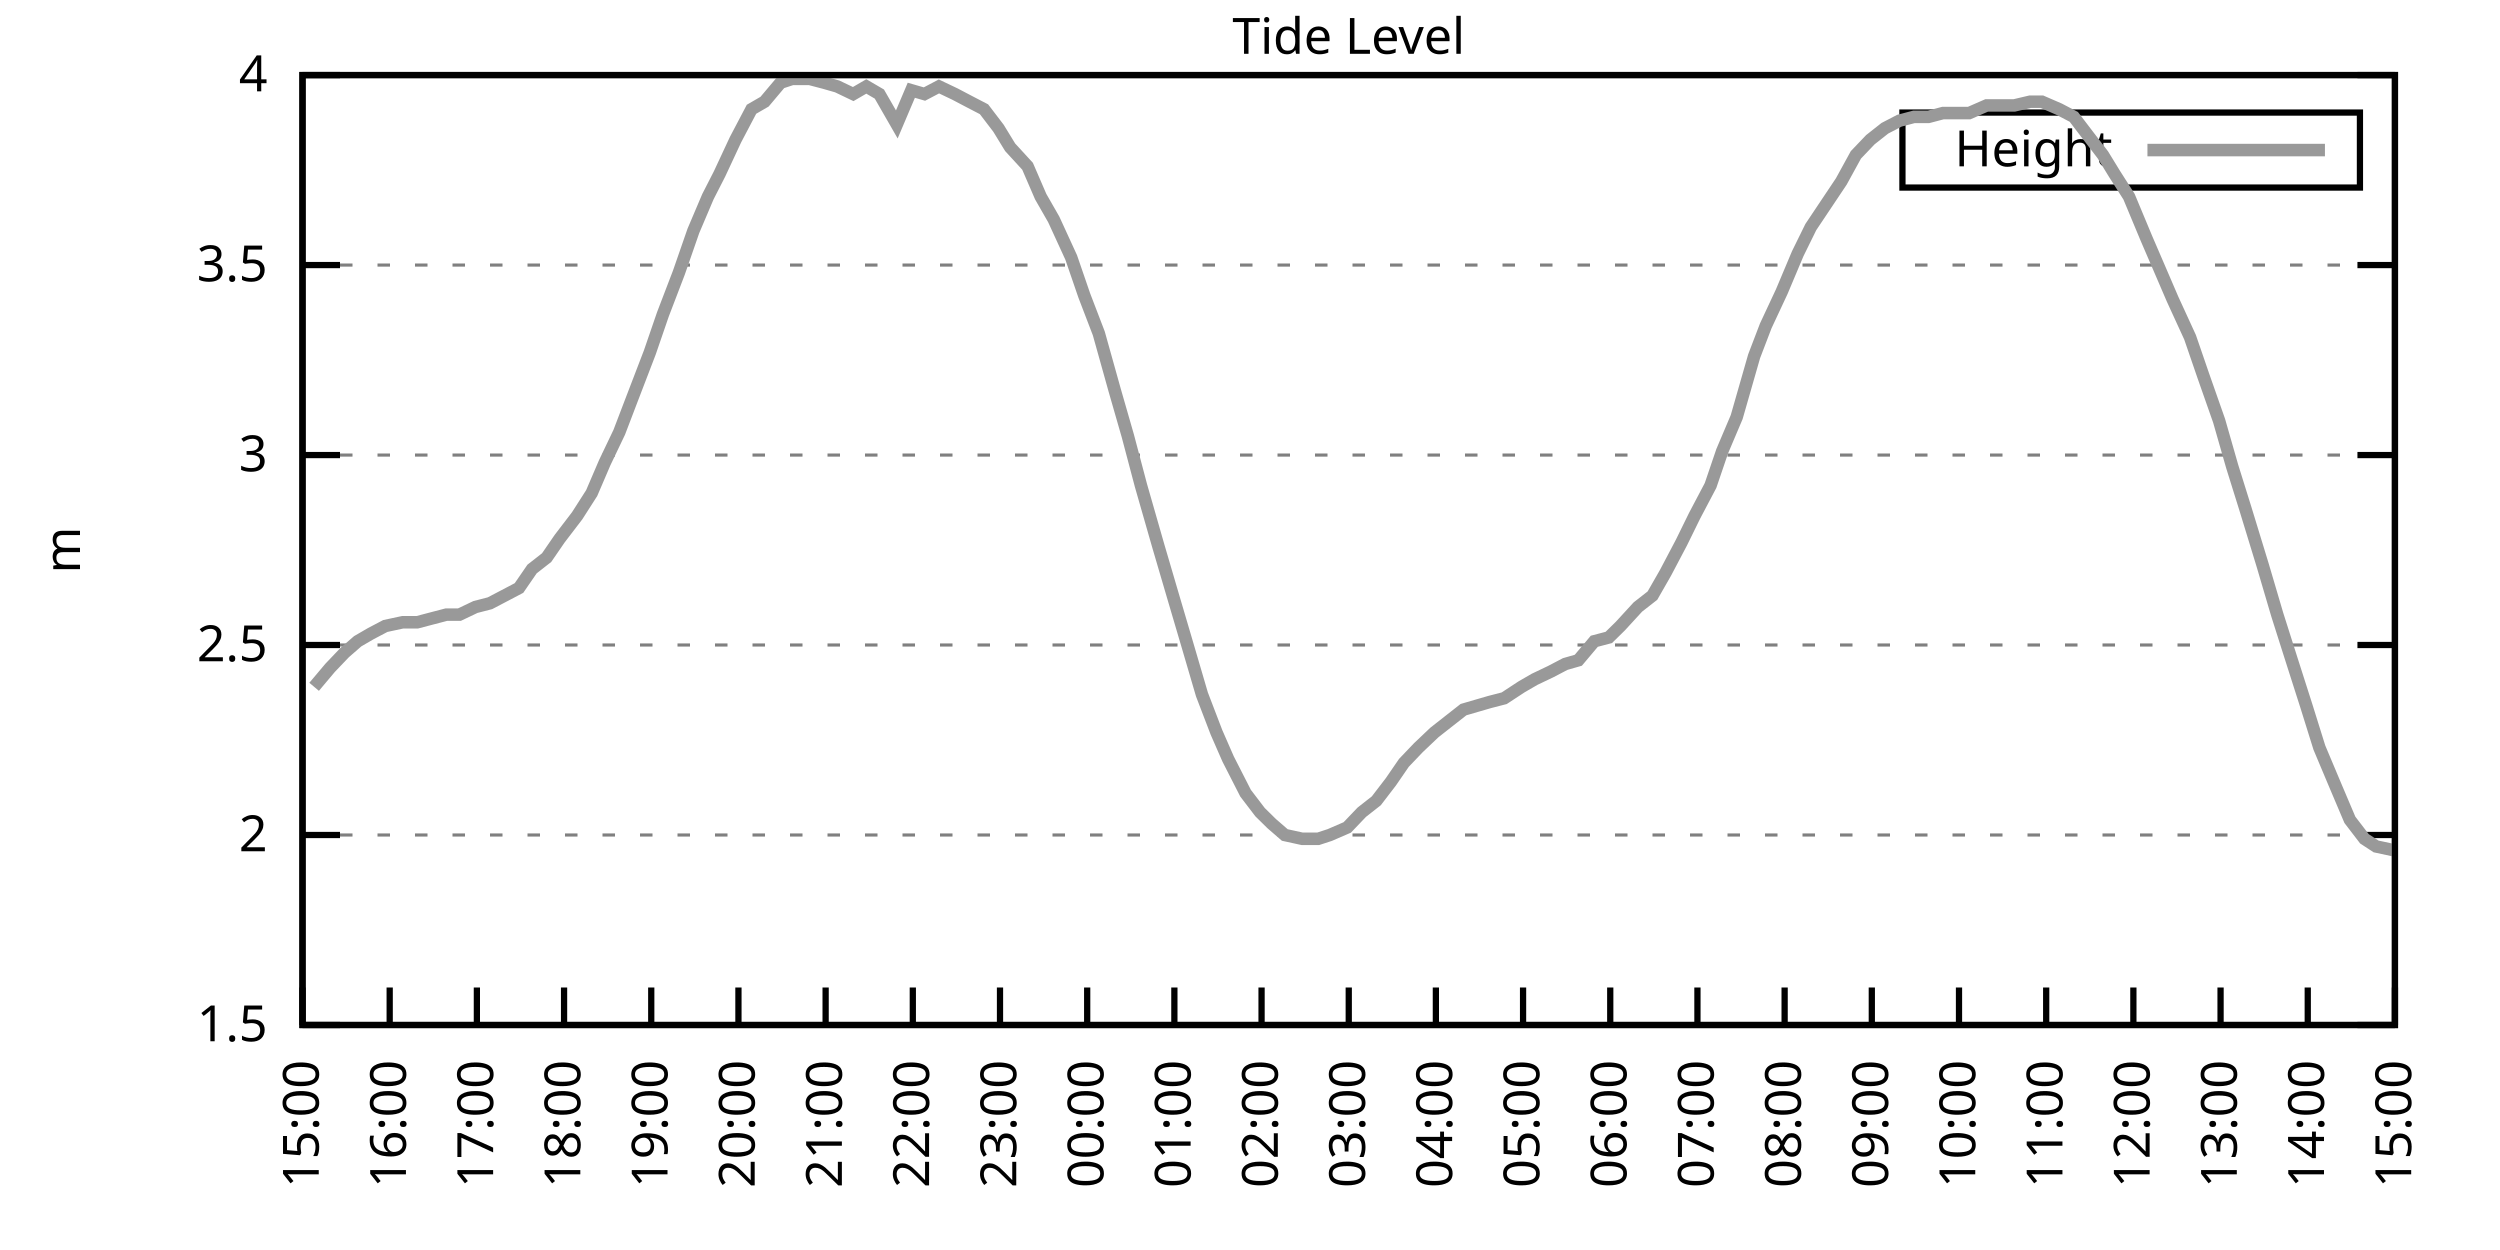
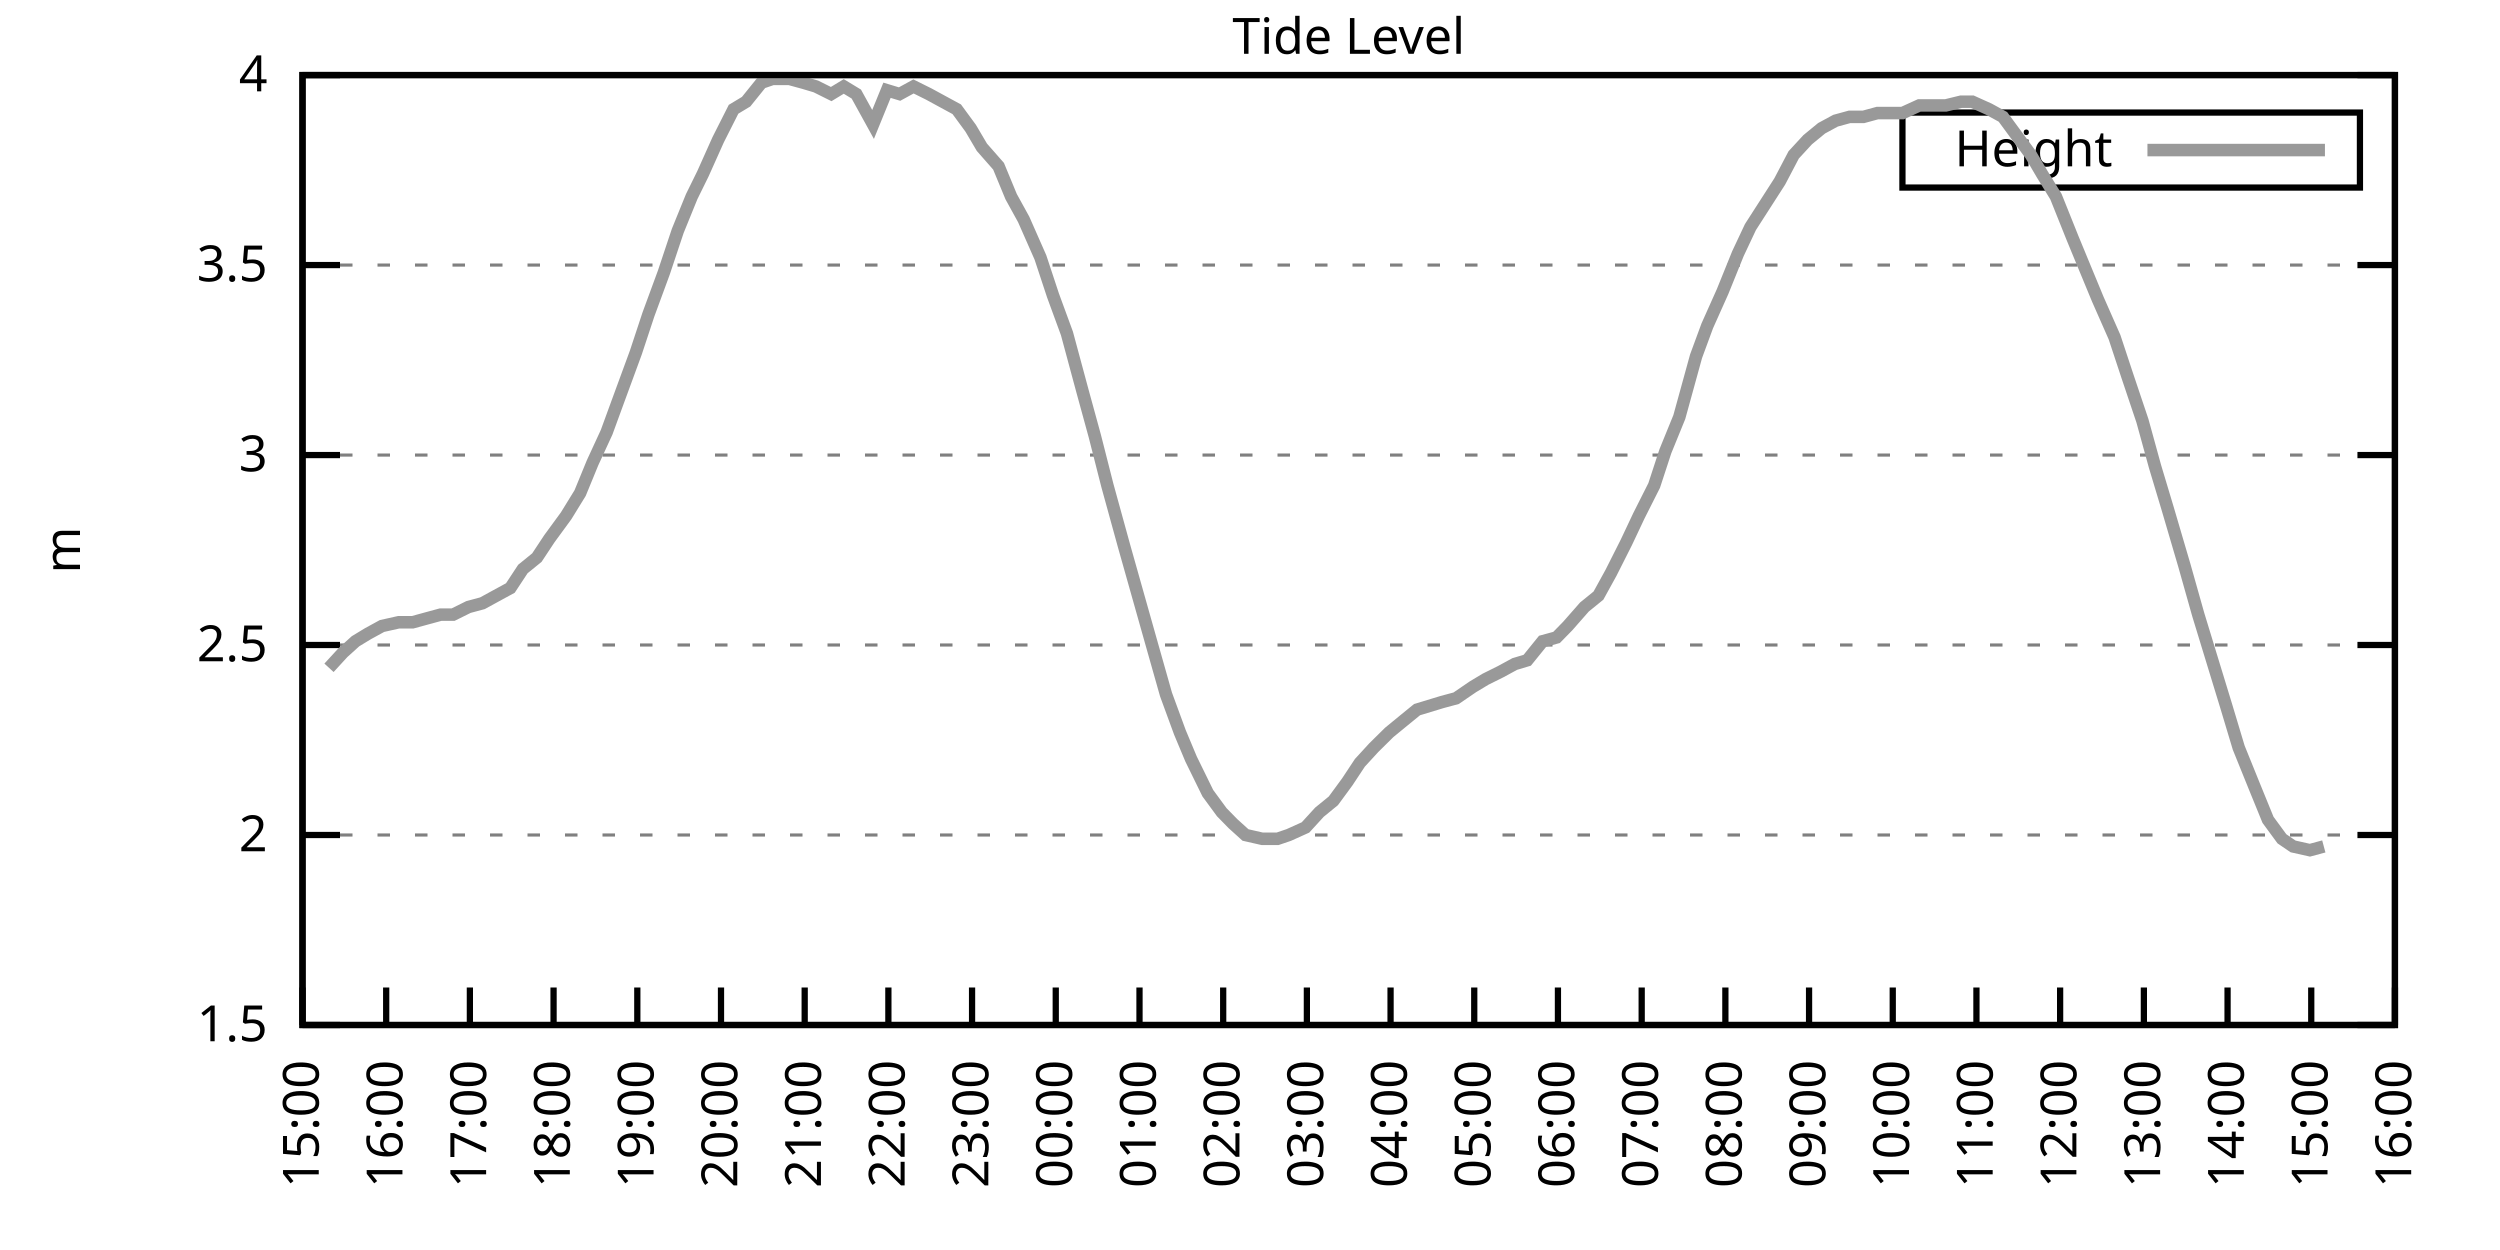
<svg xmlns="http://www.w3.org/2000/svg" xmlns:xlink="http://www.w3.org/1999/xlink" width="400" height="200" viewBox="0 0 400 200">
  <g id="gnuplot_canvas">
    <rect x="0" y="0" width="400" height="200" fill="none" />
    <defs>
      <circle id="gpDot" r="0.5" stroke-width="0.5" stroke="currentColor" />
      <path id="gpPt0" stroke-width="0.333" stroke="currentColor" d="M-1,0 h2 M0,-1 v2" />
      <path id="gpPt1" stroke-width="0.333" stroke="currentColor" d="M-1,-1 L1,1 M1,-1 L-1,1" />
      <path id="gpPt2" stroke-width="0.333" stroke="currentColor" d="M-1,0 L1,0 M0,-1 L0,1 M-1,-1 L1,1 M-1,1 L1,-1" />
      <rect id="gpPt3" stroke-width="0.333" stroke="currentColor" x="-1" y="-1" width="2" height="2" />
      <rect id="gpPt4" stroke-width="0.333" stroke="currentColor" fill="currentColor" x="-1" y="-1" width="2" height="2" />
      <circle id="gpPt5" stroke-width="0.333" stroke="currentColor" cx="0" cy="0" r="1" />
      <use xlink:href="#gpPt5" id="gpPt6" fill="currentColor" stroke="none" />
      <path id="gpPt7" stroke-width="0.333" stroke="currentColor" d="M0,-1.33 L-1.33,0.67 L1.33,0.67 z" />
      <use xlink:href="#gpPt7" id="gpPt8" fill="currentColor" stroke="none" />
      <use xlink:href="#gpPt7" id="gpPt9" stroke="currentColor" transform="rotate(180)" />
      <use xlink:href="#gpPt9" id="gpPt10" fill="currentColor" stroke="none" />
      <use xlink:href="#gpPt3" id="gpPt11" stroke="currentColor" transform="rotate(45)" />
      <use xlink:href="#gpPt11" id="gpPt12" fill="currentColor" stroke="none" />
      <path id="gpPt13" stroke-width="0.333" stroke="currentColor" d="M0,1.330 L1.265,0.411 L0.782,-1.067 L-0.782,-1.076 L-1.265,0.411 z" />
      <use xlink:href="#gpPt13" id="gpPt14" fill="currentColor" stroke="none" />
      <filter id="textbox" filterUnits="objectBoundingBox" x="0" y="0" height="1" width="1">
        <feFlood flood-color="white" flood-opacity="1" result="bgnd" />
        <feComposite in="SourceGraphic" in2="bgnd" operator="atop" />
      </filter>
      <filter id="greybox" filterUnits="objectBoundingBox" x="0" y="0" height="1" width="1">
        <feFlood flood-color="lightgrey" flood-opacity="1" result="grey" />
        <feComposite in="SourceGraphic" in2="grey" operator="atop" />
      </filter>
    </defs>
    <g fill="none" color="white" stroke="currentColor" stroke-width="1.00" stroke-linecap="butt" stroke-linejoin="miter">
</g>
    <g fill="none" color="black" stroke="currentColor" stroke-width="1.00" stroke-linecap="butt" stroke-linejoin="miter">
      <g stroke="none" shape-rendering="crispEdges">
        <polygon fill="rgb(255, 255, 255)" points="48.40,164.00 383.18,164.00 383.18,12.02 48.40,12.02 " />
      </g>
    </g>
    <g fill="none" color="black" stroke="currentColor" stroke-width="1.00" stroke-linecap="butt" stroke-linejoin="miter">
</g>
    <g fill="none" color="black" stroke="black" stroke-width="0.50" stroke-linecap="butt" stroke-linejoin="miter">
</g>
    <g fill="none" color="gray" stroke="currentColor" stroke-width="0.50" stroke-linecap="butt" stroke-linejoin="miter">
      <path stroke="gray" stroke-dasharray="2,4" class="gridline" d="M48.40,164.00 L383.19,164.00  " />
    </g>
    <g fill="none" color="gray" stroke="gray" stroke-width="1.00" stroke-linecap="butt" stroke-linejoin="miter">
</g>
    <g fill="none" color="black" stroke="currentColor" stroke-width="1.00" stroke-linecap="butt" stroke-linejoin="miter">
      <path stroke="black" d="M48.40,164.00 L54.40,164.00 M383.19,164.00 L377.19,164.00  " />
      <g transform="translate(42.80,166.60)" stroke="none" fill="black" font-family="Sans" font-size="8.00" text-anchor="end">
        <text>
          <tspan font-family="Sans"> 1.5</tspan>
        </text>
      </g>
    </g>
    <g fill="none" color="black" stroke="currentColor" stroke-width="1.00" stroke-linecap="butt" stroke-linejoin="miter">
</g>
    <g fill="none" color="black" stroke="black" stroke-width="0.50" stroke-linecap="butt" stroke-linejoin="miter">
</g>
    <g fill="none" color="gray" stroke="currentColor" stroke-width="0.50" stroke-linecap="butt" stroke-linejoin="miter">
      <path stroke="gray" stroke-dasharray="2,4" class="gridline" d="M48.40,133.60 L383.19,133.60  " />
    </g>
    <g fill="none" color="gray" stroke="gray" stroke-width="1.00" stroke-linecap="butt" stroke-linejoin="miter">
</g>
    <g fill="none" color="black" stroke="currentColor" stroke-width="1.00" stroke-linecap="butt" stroke-linejoin="miter">
      <path stroke="black" d="M48.40,133.60 L54.40,133.60 M383.19,133.60 L377.19,133.60  " />
      <g transform="translate(42.80,136.20)" stroke="none" fill="black" font-family="Sans" font-size="8.00" text-anchor="end">
        <text>
          <tspan font-family="Sans"> 2</tspan>
        </text>
      </g>
    </g>
    <g fill="none" color="black" stroke="currentColor" stroke-width="1.00" stroke-linecap="butt" stroke-linejoin="miter">
</g>
    <g fill="none" color="black" stroke="black" stroke-width="0.50" stroke-linecap="butt" stroke-linejoin="miter">
</g>
    <g fill="none" color="gray" stroke="currentColor" stroke-width="0.50" stroke-linecap="butt" stroke-linejoin="miter">
      <path stroke="gray" stroke-dasharray="2,4" class="gridline" d="M48.40,103.20 L383.19,103.20  " />
    </g>
    <g fill="none" color="gray" stroke="gray" stroke-width="1.00" stroke-linecap="butt" stroke-linejoin="miter">
</g>
    <g fill="none" color="black" stroke="currentColor" stroke-width="1.00" stroke-linecap="butt" stroke-linejoin="miter">
      <path stroke="black" d="M48.40,103.20 L54.40,103.20 M383.19,103.20 L377.19,103.20  " />
      <g transform="translate(42.80,105.80)" stroke="none" fill="black" font-family="Sans" font-size="8.00" text-anchor="end">
        <text>
          <tspan font-family="Sans"> 2.5</tspan>
        </text>
      </g>
    </g>
    <g fill="none" color="black" stroke="currentColor" stroke-width="1.00" stroke-linecap="butt" stroke-linejoin="miter">
</g>
    <g fill="none" color="black" stroke="black" stroke-width="0.50" stroke-linecap="butt" stroke-linejoin="miter">
</g>
    <g fill="none" color="gray" stroke="currentColor" stroke-width="0.50" stroke-linecap="butt" stroke-linejoin="miter">
      <path stroke="gray" stroke-dasharray="2,4" class="gridline" d="M48.40,72.81 L383.19,72.81  " />
    </g>
    <g fill="none" color="gray" stroke="gray" stroke-width="1.00" stroke-linecap="butt" stroke-linejoin="miter">
</g>
    <g fill="none" color="black" stroke="currentColor" stroke-width="1.00" stroke-linecap="butt" stroke-linejoin="miter">
      <path stroke="black" d="M48.40,72.81 L54.40,72.81 M383.19,72.81 L377.19,72.81  " />
      <g transform="translate(42.80,75.41)" stroke="none" fill="black" font-family="Sans" font-size="8.00" text-anchor="end">
        <text>
          <tspan font-family="Sans"> 3</tspan>
        </text>
      </g>
    </g>
    <g fill="none" color="black" stroke="currentColor" stroke-width="1.00" stroke-linecap="butt" stroke-linejoin="miter">
</g>
    <g fill="none" color="black" stroke="black" stroke-width="0.50" stroke-linecap="butt" stroke-linejoin="miter">
</g>
    <g fill="none" color="gray" stroke="currentColor" stroke-width="0.50" stroke-linecap="butt" stroke-linejoin="miter">
      <path stroke="gray" stroke-dasharray="2,4" class="gridline" d="M48.40,42.41 L383.19,42.41  " />
    </g>
    <g fill="none" color="gray" stroke="gray" stroke-width="1.00" stroke-linecap="butt" stroke-linejoin="miter">
</g>
    <g fill="none" color="black" stroke="currentColor" stroke-width="1.00" stroke-linecap="butt" stroke-linejoin="miter">
      <path stroke="black" d="M48.40,42.41 L54.40,42.41 M383.19,42.41 L377.19,42.41  " />
      <g transform="translate(42.80,45.01)" stroke="none" fill="black" font-family="Sans" font-size="8.00" text-anchor="end">
        <text>
          <tspan font-family="Sans"> 3.5</tspan>
        </text>
      </g>
    </g>
    <g fill="none" color="black" stroke="currentColor" stroke-width="1.00" stroke-linecap="butt" stroke-linejoin="miter">
</g>
    <g fill="none" color="black" stroke="black" stroke-width="0.50" stroke-linecap="butt" stroke-linejoin="miter">
</g>
    <g fill="none" color="gray" stroke="currentColor" stroke-width="0.50" stroke-linecap="butt" stroke-linejoin="miter">
      <path stroke="gray" stroke-dasharray="2,4" class="gridline" d="M48.40,12.01 L383.19,12.01  " />
    </g>
    <g fill="none" color="gray" stroke="gray" stroke-width="1.00" stroke-linecap="butt" stroke-linejoin="miter">
</g>
    <g fill="none" color="black" stroke="currentColor" stroke-width="1.00" stroke-linecap="butt" stroke-linejoin="miter">
      <path stroke="black" d="M48.40,12.01 L54.40,12.01 M383.19,12.01 L377.19,12.01  " />
      <g transform="translate(42.80,14.61)" stroke="none" fill="black" font-family="Sans" font-size="8.00" text-anchor="end">
        <text>
          <tspan font-family="Sans"> 4</tspan>
        </text>
      </g>
    </g>
    <g fill="none" color="black" stroke="currentColor" stroke-width="1.00" stroke-linecap="butt" stroke-linejoin="miter">
      <path stroke="black" d="M48.40,164.00 L48.40,158.00  " />
      <g transform="translate(51.00,169.60) rotate(270.00)" stroke="none" fill="black" font-family="Sans" font-size="8.00" text-anchor="end">
        <text>
          <tspan font-family="Sans">15:00</tspan>
        </text>
      </g>
    </g>
    <g fill="none" color="black" stroke="currentColor" stroke-width="1.00" stroke-linecap="butt" stroke-linejoin="miter">
-       <path stroke="black" d="M62.35,164.00 L62.35,158.00  " />
-       <g transform="translate(64.95,169.60) rotate(270.00)" stroke="none" fill="black" font-family="Sans" font-size="8.00" text-anchor="end">
+       <path stroke="black" d="M61.79,164.00 L61.79,158.00  " />
+       <g transform="translate(64.39,169.60) rotate(270.00)" stroke="none" fill="black" font-family="Sans" font-size="8.00" text-anchor="end">
        <text>
          <tspan font-family="Sans">16:00</tspan>
        </text>
      </g>
    </g>
    <g fill="none" color="black" stroke="currentColor" stroke-width="1.00" stroke-linecap="butt" stroke-linejoin="miter">
-       <path stroke="black" d="M76.30,164.00 L76.30,158.00  " />
-       <g transform="translate(78.90,169.60) rotate(270.00)" stroke="none" fill="black" font-family="Sans" font-size="8.00" text-anchor="end">
+       <path stroke="black" d="M75.18,164.00 L75.18,158.00  " />
+       <g transform="translate(77.78,169.60) rotate(270.00)" stroke="none" fill="black" font-family="Sans" font-size="8.00" text-anchor="end">
        <text>
          <tspan font-family="Sans">17:00</tspan>
        </text>
      </g>
    </g>
    <g fill="none" color="black" stroke="currentColor" stroke-width="1.00" stroke-linecap="butt" stroke-linejoin="miter">
-       <path stroke="black" d="M90.25,164.00 L90.25,158.00  " />
-       <g transform="translate(92.85,169.60) rotate(270.00)" stroke="none" fill="black" font-family="Sans" font-size="8.00" text-anchor="end">
+       <path stroke="black" d="M88.57,164.00 L88.57,158.00  " />
+       <g transform="translate(91.17,169.60) rotate(270.00)" stroke="none" fill="black" font-family="Sans" font-size="8.00" text-anchor="end">
        <text>
          <tspan font-family="Sans">18:00</tspan>
        </text>
      </g>
    </g>
    <g fill="none" color="black" stroke="currentColor" stroke-width="1.00" stroke-linecap="butt" stroke-linejoin="miter">
-       <path stroke="black" d="M104.20,164.00 L104.20,158.00  " />
-       <g transform="translate(106.80,169.60) rotate(270.00)" stroke="none" fill="black" font-family="Sans" font-size="8.00" text-anchor="end">
+       <path stroke="black" d="M101.97,164.00 L101.97,158.00  " />
+       <g transform="translate(104.57,169.60) rotate(270.00)" stroke="none" fill="black" font-family="Sans" font-size="8.00" text-anchor="end">
        <text>
          <tspan font-family="Sans">19:00</tspan>
        </text>
      </g>
    </g>
    <g fill="none" color="black" stroke="currentColor" stroke-width="1.00" stroke-linecap="butt" stroke-linejoin="miter">
-       <path stroke="black" d="M118.15,164.00 L118.15,158.00  " />
-       <g transform="translate(120.75,169.60) rotate(270.00)" stroke="none" fill="black" font-family="Sans" font-size="8.00" text-anchor="end">
+       <path stroke="black" d="M115.36,164.00 L115.36,158.00  " />
+       <g transform="translate(117.96,169.60) rotate(270.00)" stroke="none" fill="black" font-family="Sans" font-size="8.00" text-anchor="end">
        <text>
          <tspan font-family="Sans">20:00</tspan>
        </text>
      </g>
    </g>
    <g fill="none" color="black" stroke="currentColor" stroke-width="1.00" stroke-linecap="butt" stroke-linejoin="miter">
-       <path stroke="black" d="M132.10,164.00 L132.10,158.00  " />
-       <g transform="translate(134.70,169.60) rotate(270.00)" stroke="none" fill="black" font-family="Sans" font-size="8.00" text-anchor="end">
+       <path stroke="black" d="M128.75,164.00 L128.75,158.00  " />
+       <g transform="translate(131.35,169.60) rotate(270.00)" stroke="none" fill="black" font-family="Sans" font-size="8.00" text-anchor="end">
        <text>
          <tspan font-family="Sans">21:00</tspan>
        </text>
      </g>
    </g>
    <g fill="none" color="black" stroke="currentColor" stroke-width="1.00" stroke-linecap="butt" stroke-linejoin="miter">
-       <path stroke="black" d="M146.05,164.00 L146.05,158.00  " />
-       <g transform="translate(148.65,169.60) rotate(270.00)" stroke="none" fill="black" font-family="Sans" font-size="8.00" text-anchor="end">
+       <path stroke="black" d="M142.14,164.00 L142.14,158.00  " />
+       <g transform="translate(144.74,169.60) rotate(270.00)" stroke="none" fill="black" font-family="Sans" font-size="8.00" text-anchor="end">
        <text>
          <tspan font-family="Sans">22:00</tspan>
        </text>
      </g>
    </g>
    <g fill="none" color="black" stroke="currentColor" stroke-width="1.00" stroke-linecap="butt" stroke-linejoin="miter">
-       <path stroke="black" d="M160.00,164.00 L160.00,158.00  " />
-       <g transform="translate(162.60,169.60) rotate(270.00)" stroke="none" fill="black" font-family="Sans" font-size="8.00" text-anchor="end">
+       <path stroke="black" d="M155.53,164.00 L155.53,158.00  " />
+       <g transform="translate(158.13,169.60) rotate(270.00)" stroke="none" fill="black" font-family="Sans" font-size="8.00" text-anchor="end">
        <text>
          <tspan font-family="Sans">23:00</tspan>
        </text>
      </g>
    </g>
    <g fill="none" color="black" stroke="currentColor" stroke-width="1.00" stroke-linecap="butt" stroke-linejoin="miter">
-       <path stroke="black" d="M173.95,164.00 L173.95,158.00  " />
-       <g transform="translate(176.55,169.60) rotate(270.00)" stroke="none" fill="black" font-family="Sans" font-size="8.00" text-anchor="end">
+       <path stroke="black" d="M168.92,164.00 L168.92,158.00  " />
+       <g transform="translate(171.52,169.60) rotate(270.00)" stroke="none" fill="black" font-family="Sans" font-size="8.00" text-anchor="end">
        <text>
          <tspan font-family="Sans">00:00</tspan>
        </text>
      </g>
    </g>
    <g fill="none" color="black" stroke="currentColor" stroke-width="1.00" stroke-linecap="butt" stroke-linejoin="miter">
-       <path stroke="black" d="M187.90,164.00 L187.90,158.00  " />
-       <g transform="translate(190.50,169.60) rotate(270.00)" stroke="none" fill="black" font-family="Sans" font-size="8.00" text-anchor="end">
+       <path stroke="black" d="M182.32,164.00 L182.32,158.00  " />
+       <g transform="translate(184.92,169.60) rotate(270.00)" stroke="none" fill="black" font-family="Sans" font-size="8.00" text-anchor="end">
        <text>
          <tspan font-family="Sans">01:00</tspan>
        </text>
      </g>
    </g>
    <g fill="none" color="black" stroke="currentColor" stroke-width="1.00" stroke-linecap="butt" stroke-linejoin="miter">
-       <path stroke="black" d="M201.85,164.00 L201.85,158.00  " />
-       <g transform="translate(204.45,169.60) rotate(270.00)" stroke="none" fill="black" font-family="Sans" font-size="8.00" text-anchor="end">
+       <path stroke="black" d="M195.71,164.00 L195.71,158.00  " />
+       <g transform="translate(198.31,169.60) rotate(270.00)" stroke="none" fill="black" font-family="Sans" font-size="8.00" text-anchor="end">
        <text>
          <tspan font-family="Sans">02:00</tspan>
        </text>
      </g>
    </g>
    <g fill="none" color="black" stroke="currentColor" stroke-width="1.00" stroke-linecap="butt" stroke-linejoin="miter">
-       <path stroke="black" d="M215.80,164.00 L215.80,158.00  " />
-       <g transform="translate(218.40,169.60) rotate(270.00)" stroke="none" fill="black" font-family="Sans" font-size="8.00" text-anchor="end">
+       <path stroke="black" d="M209.10,164.00 L209.10,158.00  " />
+       <g transform="translate(211.70,169.60) rotate(270.00)" stroke="none" fill="black" font-family="Sans" font-size="8.00" text-anchor="end">
        <text>
          <tspan font-family="Sans">03:00</tspan>
        </text>
      </g>
    </g>
    <g fill="none" color="black" stroke="currentColor" stroke-width="1.00" stroke-linecap="butt" stroke-linejoin="miter">
-       <path stroke="black" d="M229.74,164.00 L229.74,158.00  " />
-       <g transform="translate(232.34,169.60) rotate(270.00)" stroke="none" fill="black" font-family="Sans" font-size="8.00" text-anchor="end">
+       <path stroke="black" d="M222.49,164.00 L222.49,158.00  " />
+       <g transform="translate(225.09,169.60) rotate(270.00)" stroke="none" fill="black" font-family="Sans" font-size="8.00" text-anchor="end">
        <text>
          <tspan font-family="Sans">04:00</tspan>
        </text>
      </g>
    </g>
    <g fill="none" color="black" stroke="currentColor" stroke-width="1.00" stroke-linecap="butt" stroke-linejoin="miter">
-       <path stroke="black" d="M243.69,164.00 L243.69,158.00  " />
-       <g transform="translate(246.29,169.60) rotate(270.00)" stroke="none" fill="black" font-family="Sans" font-size="8.00" text-anchor="end">
+       <path stroke="black" d="M235.88,164.00 L235.88,158.00  " />
+       <g transform="translate(238.48,169.60) rotate(270.00)" stroke="none" fill="black" font-family="Sans" font-size="8.00" text-anchor="end">
        <text>
          <tspan font-family="Sans">05:00</tspan>
        </text>
      </g>
    </g>
    <g fill="none" color="black" stroke="currentColor" stroke-width="1.00" stroke-linecap="butt" stroke-linejoin="miter">
-       <path stroke="black" d="M257.64,164.00 L257.64,158.00  " />
-       <g transform="translate(260.24,169.60) rotate(270.00)" stroke="none" fill="black" font-family="Sans" font-size="8.00" text-anchor="end">
+       <path stroke="black" d="M249.27,164.00 L249.27,158.00  " />
+       <g transform="translate(251.87,169.60) rotate(270.00)" stroke="none" fill="black" font-family="Sans" font-size="8.00" text-anchor="end">
        <text>
          <tspan font-family="Sans">06:00</tspan>
        </text>
      </g>
    </g>
    <g fill="none" color="black" stroke="currentColor" stroke-width="1.00" stroke-linecap="butt" stroke-linejoin="miter">
-       <path stroke="black" d="M271.59,164.00 L271.59,158.00  " />
-       <g transform="translate(274.19,169.60) rotate(270.00)" stroke="none" fill="black" font-family="Sans" font-size="8.00" text-anchor="end">
+       <path stroke="black" d="M262.67,164.00 L262.67,158.00  " />
+       <g transform="translate(265.27,169.60) rotate(270.00)" stroke="none" fill="black" font-family="Sans" font-size="8.00" text-anchor="end">
        <text>
          <tspan font-family="Sans">07:00</tspan>
        </text>
      </g>
    </g>
    <g fill="none" color="black" stroke="currentColor" stroke-width="1.00" stroke-linecap="butt" stroke-linejoin="miter">
-       <path stroke="black" d="M285.54,164.00 L285.54,158.00  " />
-       <g transform="translate(288.14,169.60) rotate(270.00)" stroke="none" fill="black" font-family="Sans" font-size="8.00" text-anchor="end">
+       <path stroke="black" d="M276.06,164.00 L276.06,158.00  " />
+       <g transform="translate(278.66,169.60) rotate(270.00)" stroke="none" fill="black" font-family="Sans" font-size="8.00" text-anchor="end">
        <text>
          <tspan font-family="Sans">08:00</tspan>
        </text>
      </g>
    </g>
    <g fill="none" color="black" stroke="currentColor" stroke-width="1.00" stroke-linecap="butt" stroke-linejoin="miter">
-       <path stroke="black" d="M299.49,164.00 L299.49,158.00  " />
-       <g transform="translate(302.09,169.60) rotate(270.00)" stroke="none" fill="black" font-family="Sans" font-size="8.00" text-anchor="end">
+       <path stroke="black" d="M289.45,164.00 L289.45,158.00  " />
+       <g transform="translate(292.05,169.60) rotate(270.00)" stroke="none" fill="black" font-family="Sans" font-size="8.00" text-anchor="end">
        <text>
          <tspan font-family="Sans">09:00</tspan>
        </text>
      </g>
    </g>
    <g fill="none" color="black" stroke="currentColor" stroke-width="1.00" stroke-linecap="butt" stroke-linejoin="miter">
-       <path stroke="black" d="M313.44,164.00 L313.44,158.00  " />
-       <g transform="translate(316.04,169.60) rotate(270.00)" stroke="none" fill="black" font-family="Sans" font-size="8.00" text-anchor="end">
+       <path stroke="black" d="M302.84,164.00 L302.84,158.00  " />
+       <g transform="translate(305.44,169.60) rotate(270.00)" stroke="none" fill="black" font-family="Sans" font-size="8.00" text-anchor="end">
        <text>
          <tspan font-family="Sans">10:00</tspan>
        </text>
      </g>
    </g>
    <g fill="none" color="black" stroke="currentColor" stroke-width="1.00" stroke-linecap="butt" stroke-linejoin="miter">
-       <path stroke="black" d="M327.39,164.00 L327.39,158.00  " />
-       <g transform="translate(329.99,169.60) rotate(270.00)" stroke="none" fill="black" font-family="Sans" font-size="8.00" text-anchor="end">
+       <path stroke="black" d="M316.23,164.00 L316.23,158.00  " />
+       <g transform="translate(318.83,169.60) rotate(270.00)" stroke="none" fill="black" font-family="Sans" font-size="8.00" text-anchor="end">
        <text>
          <tspan font-family="Sans">11:00</tspan>
        </text>
      </g>
    </g>
    <g fill="none" color="black" stroke="currentColor" stroke-width="1.00" stroke-linecap="butt" stroke-linejoin="miter">
-       <path stroke="black" d="M341.34,164.00 L341.34,158.00  " />
-       <g transform="translate(343.94,169.60) rotate(270.00)" stroke="none" fill="black" font-family="Sans" font-size="8.00" text-anchor="end">
+       <path stroke="black" d="M329.62,164.00 L329.62,158.00  " />
+       <g transform="translate(332.22,169.60) rotate(270.00)" stroke="none" fill="black" font-family="Sans" font-size="8.00" text-anchor="end">
        <text>
          <tspan font-family="Sans">12:00</tspan>
        </text>
      </g>
    </g>
    <g fill="none" color="black" stroke="currentColor" stroke-width="1.00" stroke-linecap="butt" stroke-linejoin="miter">
-       <path stroke="black" d="M355.29,164.00 L355.29,158.00  " />
-       <g transform="translate(357.89,169.60) rotate(270.00)" stroke="none" fill="black" font-family="Sans" font-size="8.00" text-anchor="end">
+       <path stroke="black" d="M343.02,164.00 L343.02,158.00  " />
+       <g transform="translate(345.62,169.60) rotate(270.00)" stroke="none" fill="black" font-family="Sans" font-size="8.00" text-anchor="end">
        <text>
          <tspan font-family="Sans">13:00</tspan>
        </text>
      </g>
    </g>
    <g fill="none" color="black" stroke="currentColor" stroke-width="1.00" stroke-linecap="butt" stroke-linejoin="miter">
-       <path stroke="black" d="M369.24,164.00 L369.24,158.00  " />
-       <g transform="translate(371.84,169.60) rotate(270.00)" stroke="none" fill="black" font-family="Sans" font-size="8.00" text-anchor="end">
+       <path stroke="black" d="M356.41,164.00 L356.41,158.00  " />
+       <g transform="translate(359.01,169.60) rotate(270.00)" stroke="none" fill="black" font-family="Sans" font-size="8.00" text-anchor="end">
        <text>
          <tspan font-family="Sans">14:00</tspan>
+         </text>
+       </g>
+     </g>
+     <g fill="none" color="black" stroke="currentColor" stroke-width="1.00" stroke-linecap="butt" stroke-linejoin="miter">
+       <path stroke="black" d="M369.80,164.00 L369.80,158.00  " />
+       <g transform="translate(372.40,169.60) rotate(270.00)" stroke="none" fill="black" font-family="Sans" font-size="8.00" text-anchor="end">
+         <text>
+           <tspan font-family="Sans">15:00</tspan>
        </text>
      </g>
    </g>
    <g fill="none" color="black" stroke="currentColor" stroke-width="1.00" stroke-linecap="butt" stroke-linejoin="miter">
      <path stroke="black" d="M383.19,164.00 L383.19,158.00  " />
      <g transform="translate(385.79,169.60) rotate(270.00)" stroke="none" fill="black" font-family="Sans" font-size="8.00" text-anchor="end">
        <text>
-           <tspan font-family="Sans">15:00</tspan>
+           <tspan font-family="Sans">16:00</tspan>
        </text>
      </g>
    </g>
    <g fill="none" color="black" stroke="currentColor" stroke-width="1.00" stroke-linecap="butt" stroke-linejoin="miter">
</g>
    <g fill="none" color="black" stroke="currentColor" stroke-width="1.00" stroke-linecap="butt" stroke-linejoin="miter">
      <path stroke="black" d="M48.40,12.01 L48.40,164.00 L383.19,164.00 L383.19,12.01 L48.40,12.01 Z  " />
    </g>
    <g fill="none" color="black" stroke="currentColor" stroke-width="1.00" stroke-linecap="butt" stroke-linejoin="miter">
</g>
    <g fill="none" color="black" stroke="currentColor" stroke-width="1.00" stroke-linecap="butt" stroke-linejoin="miter">
      <path stroke="black" d="M304.39,30.01 L304.39,18.01 L377.59,18.01 L377.59,30.01 L304.39,30.01 Z  " />
    </g>
    <g id="Tide_level_plot_1">
      <g fill="none" color="white" stroke="black" stroke-width="2.00" stroke-linecap="butt" stroke-linejoin="miter">
</g>
      <g fill="none" color="black" stroke="currentColor" stroke-width="2.00" stroke-linecap="butt" stroke-linejoin="miter">
        <g transform="translate(337.99,26.61)" stroke="none" fill="black" font-family="Sans" font-size="8.00" text-anchor="end">
          <text>
            <tspan font-family="Sans">Height</tspan>
          </text>
        </g>
      </g>
      <g fill="none" color="black" stroke="currentColor" stroke-width="2.00" stroke-linecap="butt" stroke-linejoin="miter">
-         <path stroke="rgb(153, 153, 153)" d="M343.59,24.01 L371.99,24.01 M50.26,109.89 L52.82,106.85 L55.14,104.42 L57.23,102.60 L59.33,101.38 L61.65,100.16   L64.44,99.56 L66.77,99.56 L69.09,98.95 L71.42,98.34 L73.51,98.34 L76.07,97.12 L78.39,96.52 L80.72,95.30   L83.04,94.08 L85.13,91.04 L87.46,89.22 L89.55,86.18 L92.34,82.53 L94.67,78.89 L96.76,74.02 L99.08,69.16   L100.94,64.29 L103.97,56.39 L106.06,50.31 L108.62,43.62 L110.94,36.94 L113.27,31.46 L115.13,27.82 L117.68,22.35   L120.24,17.48 L122.33,16.27 L124.89,13.23 L126.75,12.62 L129.54,12.62 L131.87,13.23 L133.96,13.83 L136.51,15.05   L138.61,13.83 L140.70,15.05 L143.49,19.91 L145.81,14.44 L147.91,15.05 L150.23,13.83 L152.79,15.05 L155.11,16.27   L157.44,17.48 L159.76,20.52 L161.62,23.56 L164.41,26.60 L166.51,31.46 L168.60,35.11 L171.39,41.19 L173.48,47.27   L175.81,53.35 L178.36,62.47 L180.46,69.77 L182.55,77.67 L185.34,87.40 L187.66,95.30 L189.99,103.20 L192.31,111.11   L194.64,117.19 L196.50,121.44 L199.29,126.91 L201.61,129.95 L203.47,131.78 L205.57,133.60 L208.36,134.21 L210.91,134.21   L212.77,133.60 L215.56,132.39 L217.89,129.95 L220.21,128.13 L222.54,125.09 L224.63,122.05 L226.95,119.62 L229.51,117.19   L231.84,115.36 L234.16,113.54 L236.25,112.93 L238.35,112.32 L240.67,111.72 L243.46,109.89 L245.55,108.68 L248.11,107.46   L250.44,106.24 L252.53,105.64 L255.09,102.60 L257.41,101.99 L259.27,100.16 L262.06,97.12 L264.39,95.30 L266.48,91.65   L269.04,86.79 L271.13,82.53 L273.69,77.67 L275.55,72.20 L277.87,66.73 L280.66,57.00 L282.52,52.14 L285.08,46.66   L287.64,40.58 L289.73,36.33 L294.61,29.03 L296.94,24.78 L299.26,22.35 L301.58,20.52 L303.91,19.31 L306.23,18.70   L308.56,18.70 L310.88,18.09 L312.98,18.09 L315.07,18.09 L317.86,16.87 L319.95,16.87 L322.28,16.87 L324.83,16.27   L326.69,16.27 L329.48,17.48 L331.81,18.70 L334.13,21.74 L336.46,24.78 L338.32,27.82 L340.64,31.46 L343.43,38.15   L345.53,43.02 L347.62,47.88 L350.41,53.96 L352.50,60.04 L355.06,67.33 L357.15,74.63 L359.24,81.32 L362.03,90.44   L364.36,98.34 L366.68,105.64 L369.01,112.93 L371.10,119.62 L373.66,125.70 L375.98,131.17 L378.31,134.21 L380.17,135.43   L382.96,136.03  " />
+         <path stroke="rgb(153, 153, 153)" d="M343.59,24.01 L371.99,24.01 M52.64,106.85 L54.87,104.42 L56.88,102.60 L58.89,101.38 L61.12,100.16 L63.80,99.56   L66.03,99.56 L68.26,98.95 L70.50,98.34 L72.50,98.34 L74.96,97.12 L77.19,96.52 L79.42,95.30 L81.66,94.08   L83.66,91.04 L85.90,89.22 L87.91,86.18 L90.58,82.53 L92.82,78.89 L94.82,74.02 L97.06,69.16 L98.84,64.29   L101.74,56.39 L103.75,50.31 L106.21,43.62 L108.44,36.94 L110.67,31.46 L112.46,27.82 L114.91,22.35 L117.37,17.48   L119.38,16.27 L121.83,13.23 L123.62,12.62 L126.29,12.62 L128.53,13.23 L130.54,13.83 L132.99,15.05 L135.00,13.83   L137.01,15.05 L139.69,19.91 L141.92,14.44 L143.93,15.05 L146.16,13.83 L148.61,15.05 L150.85,16.27 L153.08,17.48   L155.31,20.52 L157.10,23.56 L159.77,26.60 L161.78,31.46 L163.79,35.11 L166.47,41.19 L168.48,47.27 L170.71,53.35   L173.17,62.47 L175.17,69.77 L177.18,77.67 L179.86,87.40 L182.09,95.30 L184.32,103.20 L186.56,111.11 L188.79,117.19   L190.57,121.44 L193.25,126.91 L195.48,129.95 L197.27,131.78 L199.28,133.60 L201.96,134.21 L204.41,134.21 L206.20,133.60   L208.88,132.39 L211.11,129.95 L213.34,128.13 L215.57,125.09 L217.58,122.05 L219.81,119.62 L222.27,117.19 L224.50,115.36   L226.73,113.54 L228.74,112.93 L230.75,112.32 L232.98,111.72 L235.66,109.89 L237.67,108.68 L240.12,107.46 L242.36,106.24   L244.36,105.64 L246.82,102.60 L249.05,101.99 L250.84,100.16 L253.51,97.12 L255.75,95.30 L257.76,91.65 L260.21,86.79   L262.22,82.53 L264.67,77.67 L266.46,72.20 L268.69,66.73 L271.37,57.00 L273.16,52.14 L275.61,46.66 L278.07,40.58   L280.07,36.33 L284.76,29.03 L286.99,24.78 L289.23,22.35 L291.46,20.52 L293.69,19.31 L295.92,18.70 L298.15,18.70   L300.39,18.09 L302.39,18.09 L304.40,18.09 L307.08,16.87 L309.09,16.87 L311.32,16.87 L313.78,16.27 L315.56,16.27   L318.24,17.48 L320.47,18.70 L322.70,21.74 L324.94,24.78 L326.72,27.82 L328.95,31.46 L331.63,38.15 L333.64,43.02   L335.65,47.88 L338.33,53.96 L340.34,60.04 L342.79,67.33 L344.80,74.63 L346.81,81.32 L349.49,90.44 L351.72,98.34   L353.95,105.64 L356.18,112.93 L358.19,119.62 L360.65,125.70 L362.88,131.17 L365.11,134.21 L366.90,135.43 L369.58,136.03   L371.81,135.43  " />
      </g>
    </g>
    <g fill="none" color="black" stroke="currentColor" stroke-width="2.00" stroke-linecap="butt" stroke-linejoin="miter">
</g>
    <g fill="none" color="black" stroke="black" stroke-width="1.00" stroke-linecap="butt" stroke-linejoin="miter">
</g>
    <g fill="none" color="black" stroke="currentColor" stroke-width="1.00" stroke-linecap="butt" stroke-linejoin="miter">
      <path stroke="black" d="M48.40,12.01 L48.40,164.00 L383.19,164.00 L383.19,12.01 L48.40,12.01 Z  " />
      <g transform="translate(12.80,88.01) rotate(270.00)" stroke="none" fill="black" font-family="Sans" font-size="8.00" text-anchor="middle">
        <text>
          <tspan font-family="Sans">m</tspan>
        </text>
      </g>
    </g>
    <g fill="none" color="black" stroke="currentColor" stroke-width="1.00" stroke-linecap="butt" stroke-linejoin="miter">
</g>
    <g fill="none" color="black" stroke="currentColor" stroke-width="1.00" stroke-linecap="butt" stroke-linejoin="miter">
      <g transform="translate(215.79,8.61)" stroke="none" fill="black" font-family="Sans" font-size="8.00" text-anchor="middle">
        <text>
          <tspan font-family="Sans">Tide Level</tspan>
        </text>
      </g>
    </g>
    <g fill="none" color="black" stroke="currentColor" stroke-width="1.00" stroke-linecap="butt" stroke-linejoin="miter">
</g>
  </g>
</svg>
